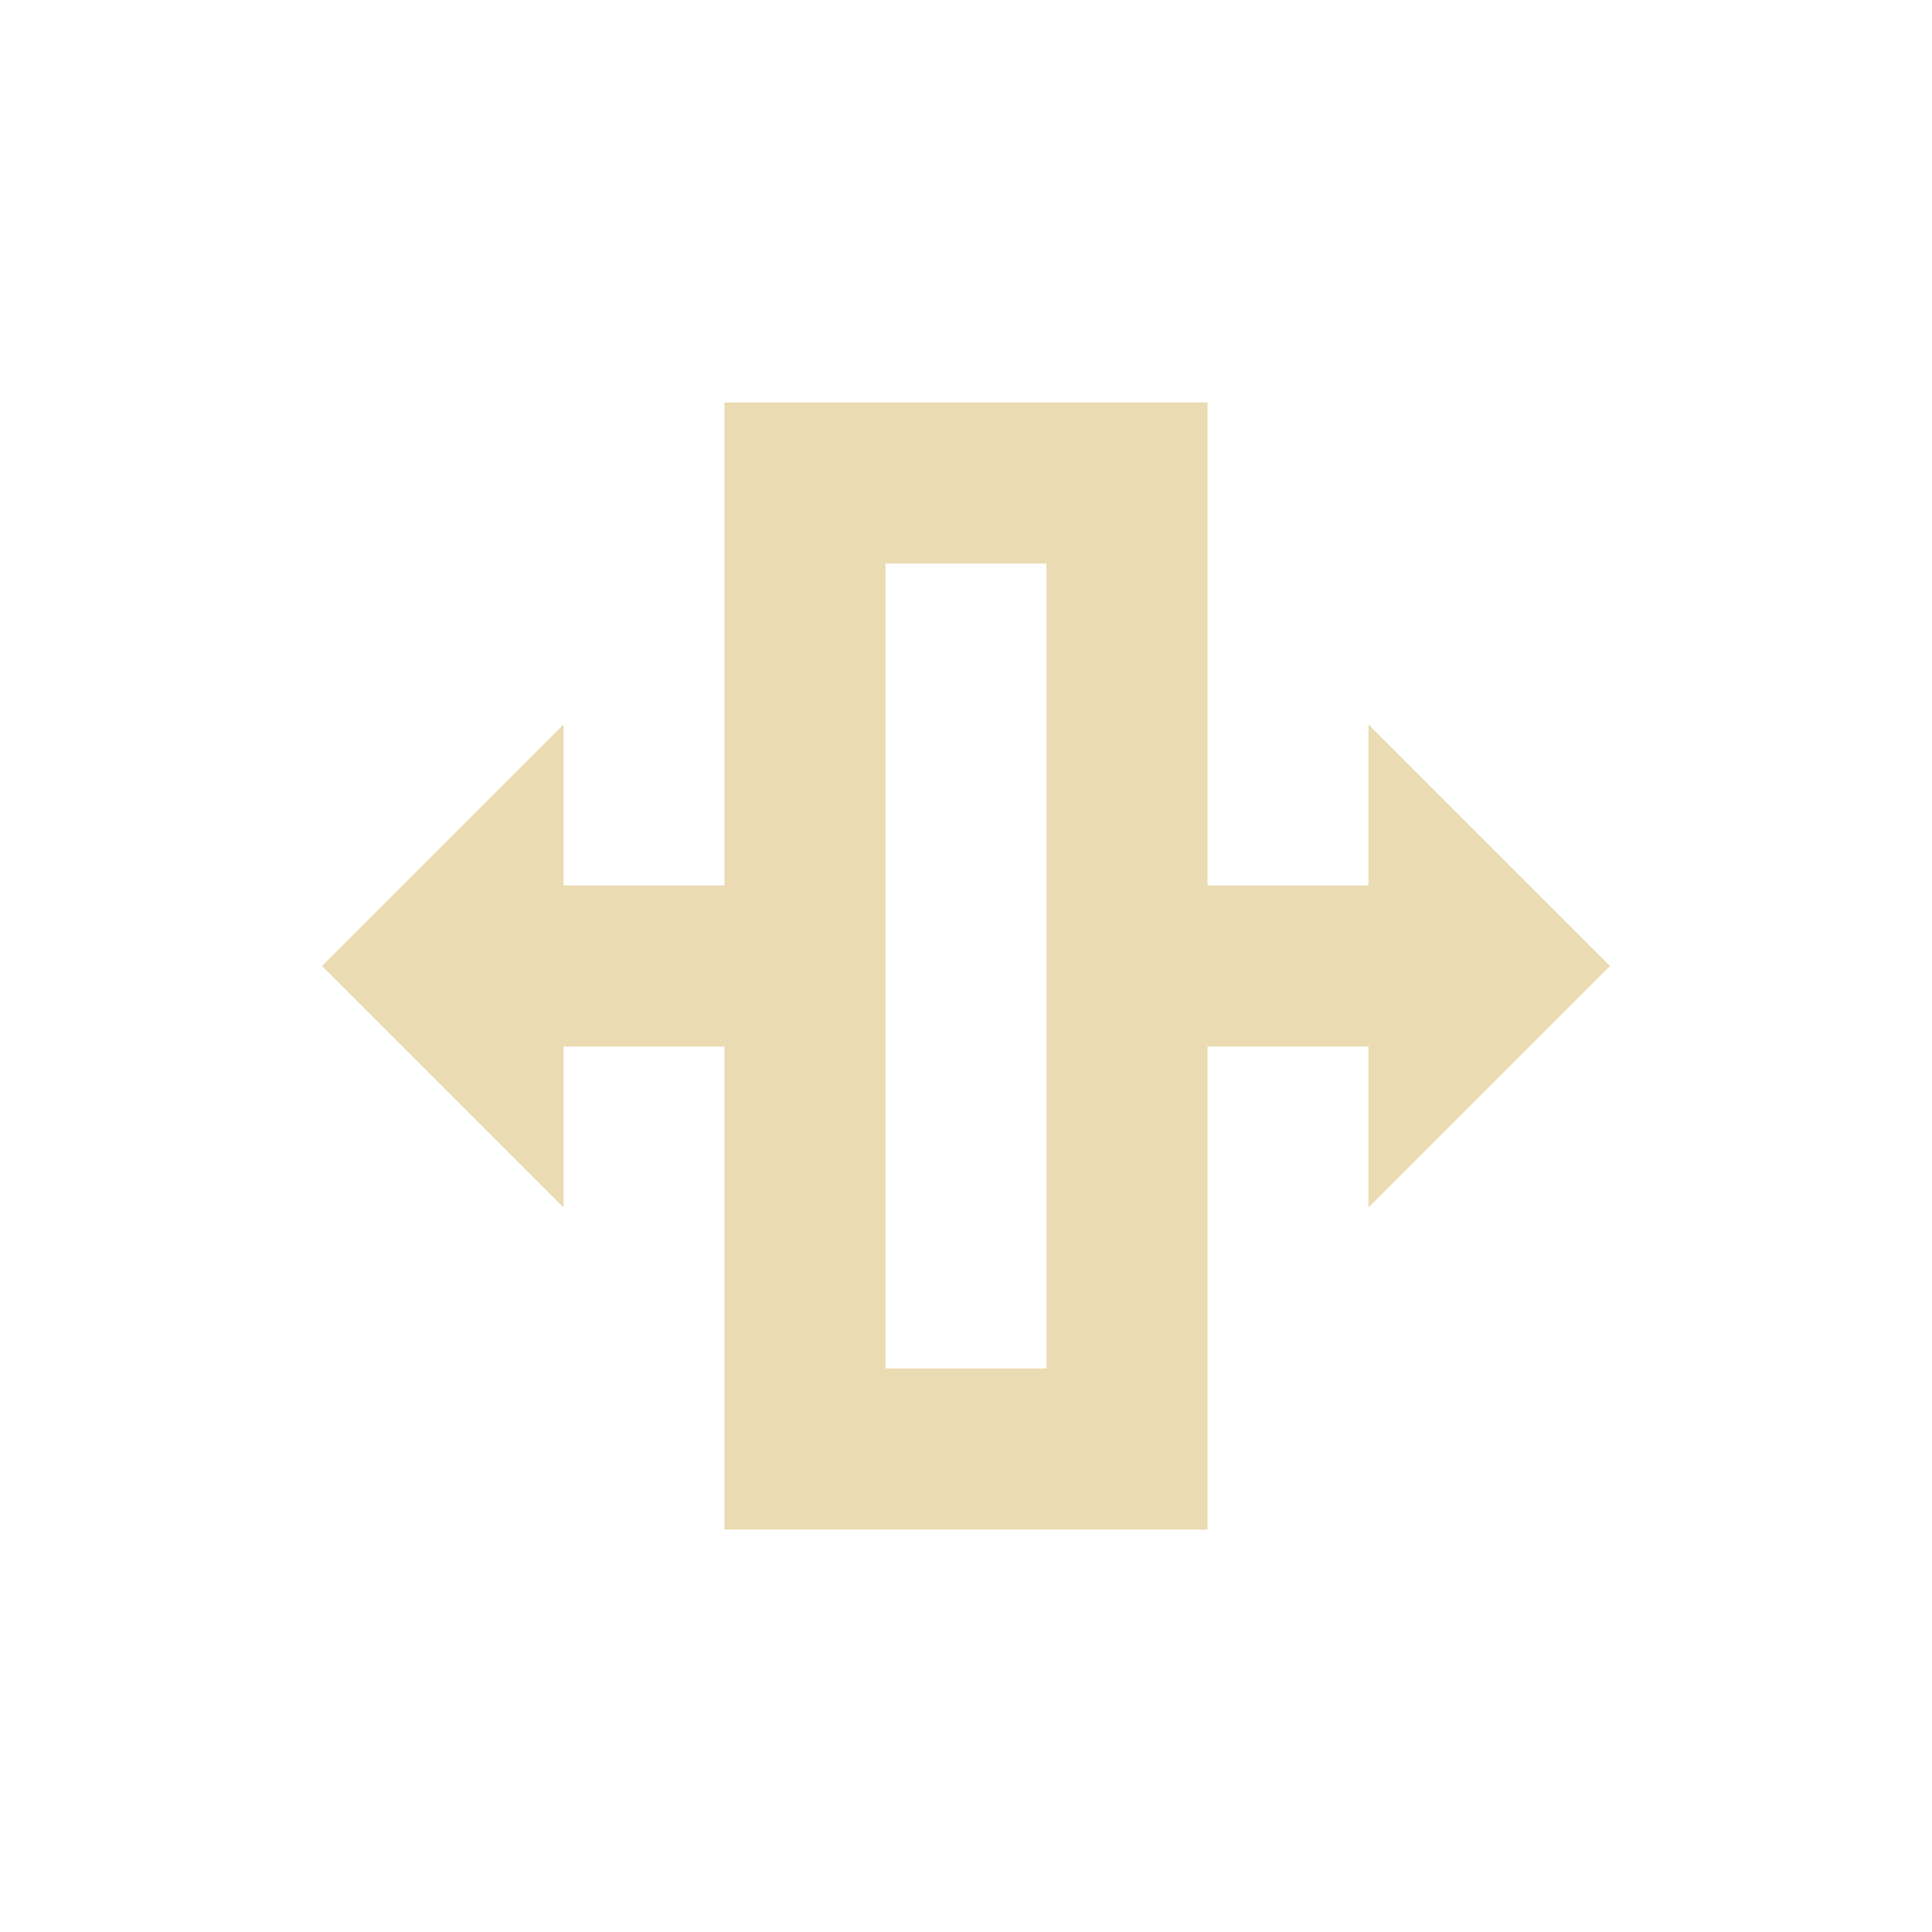
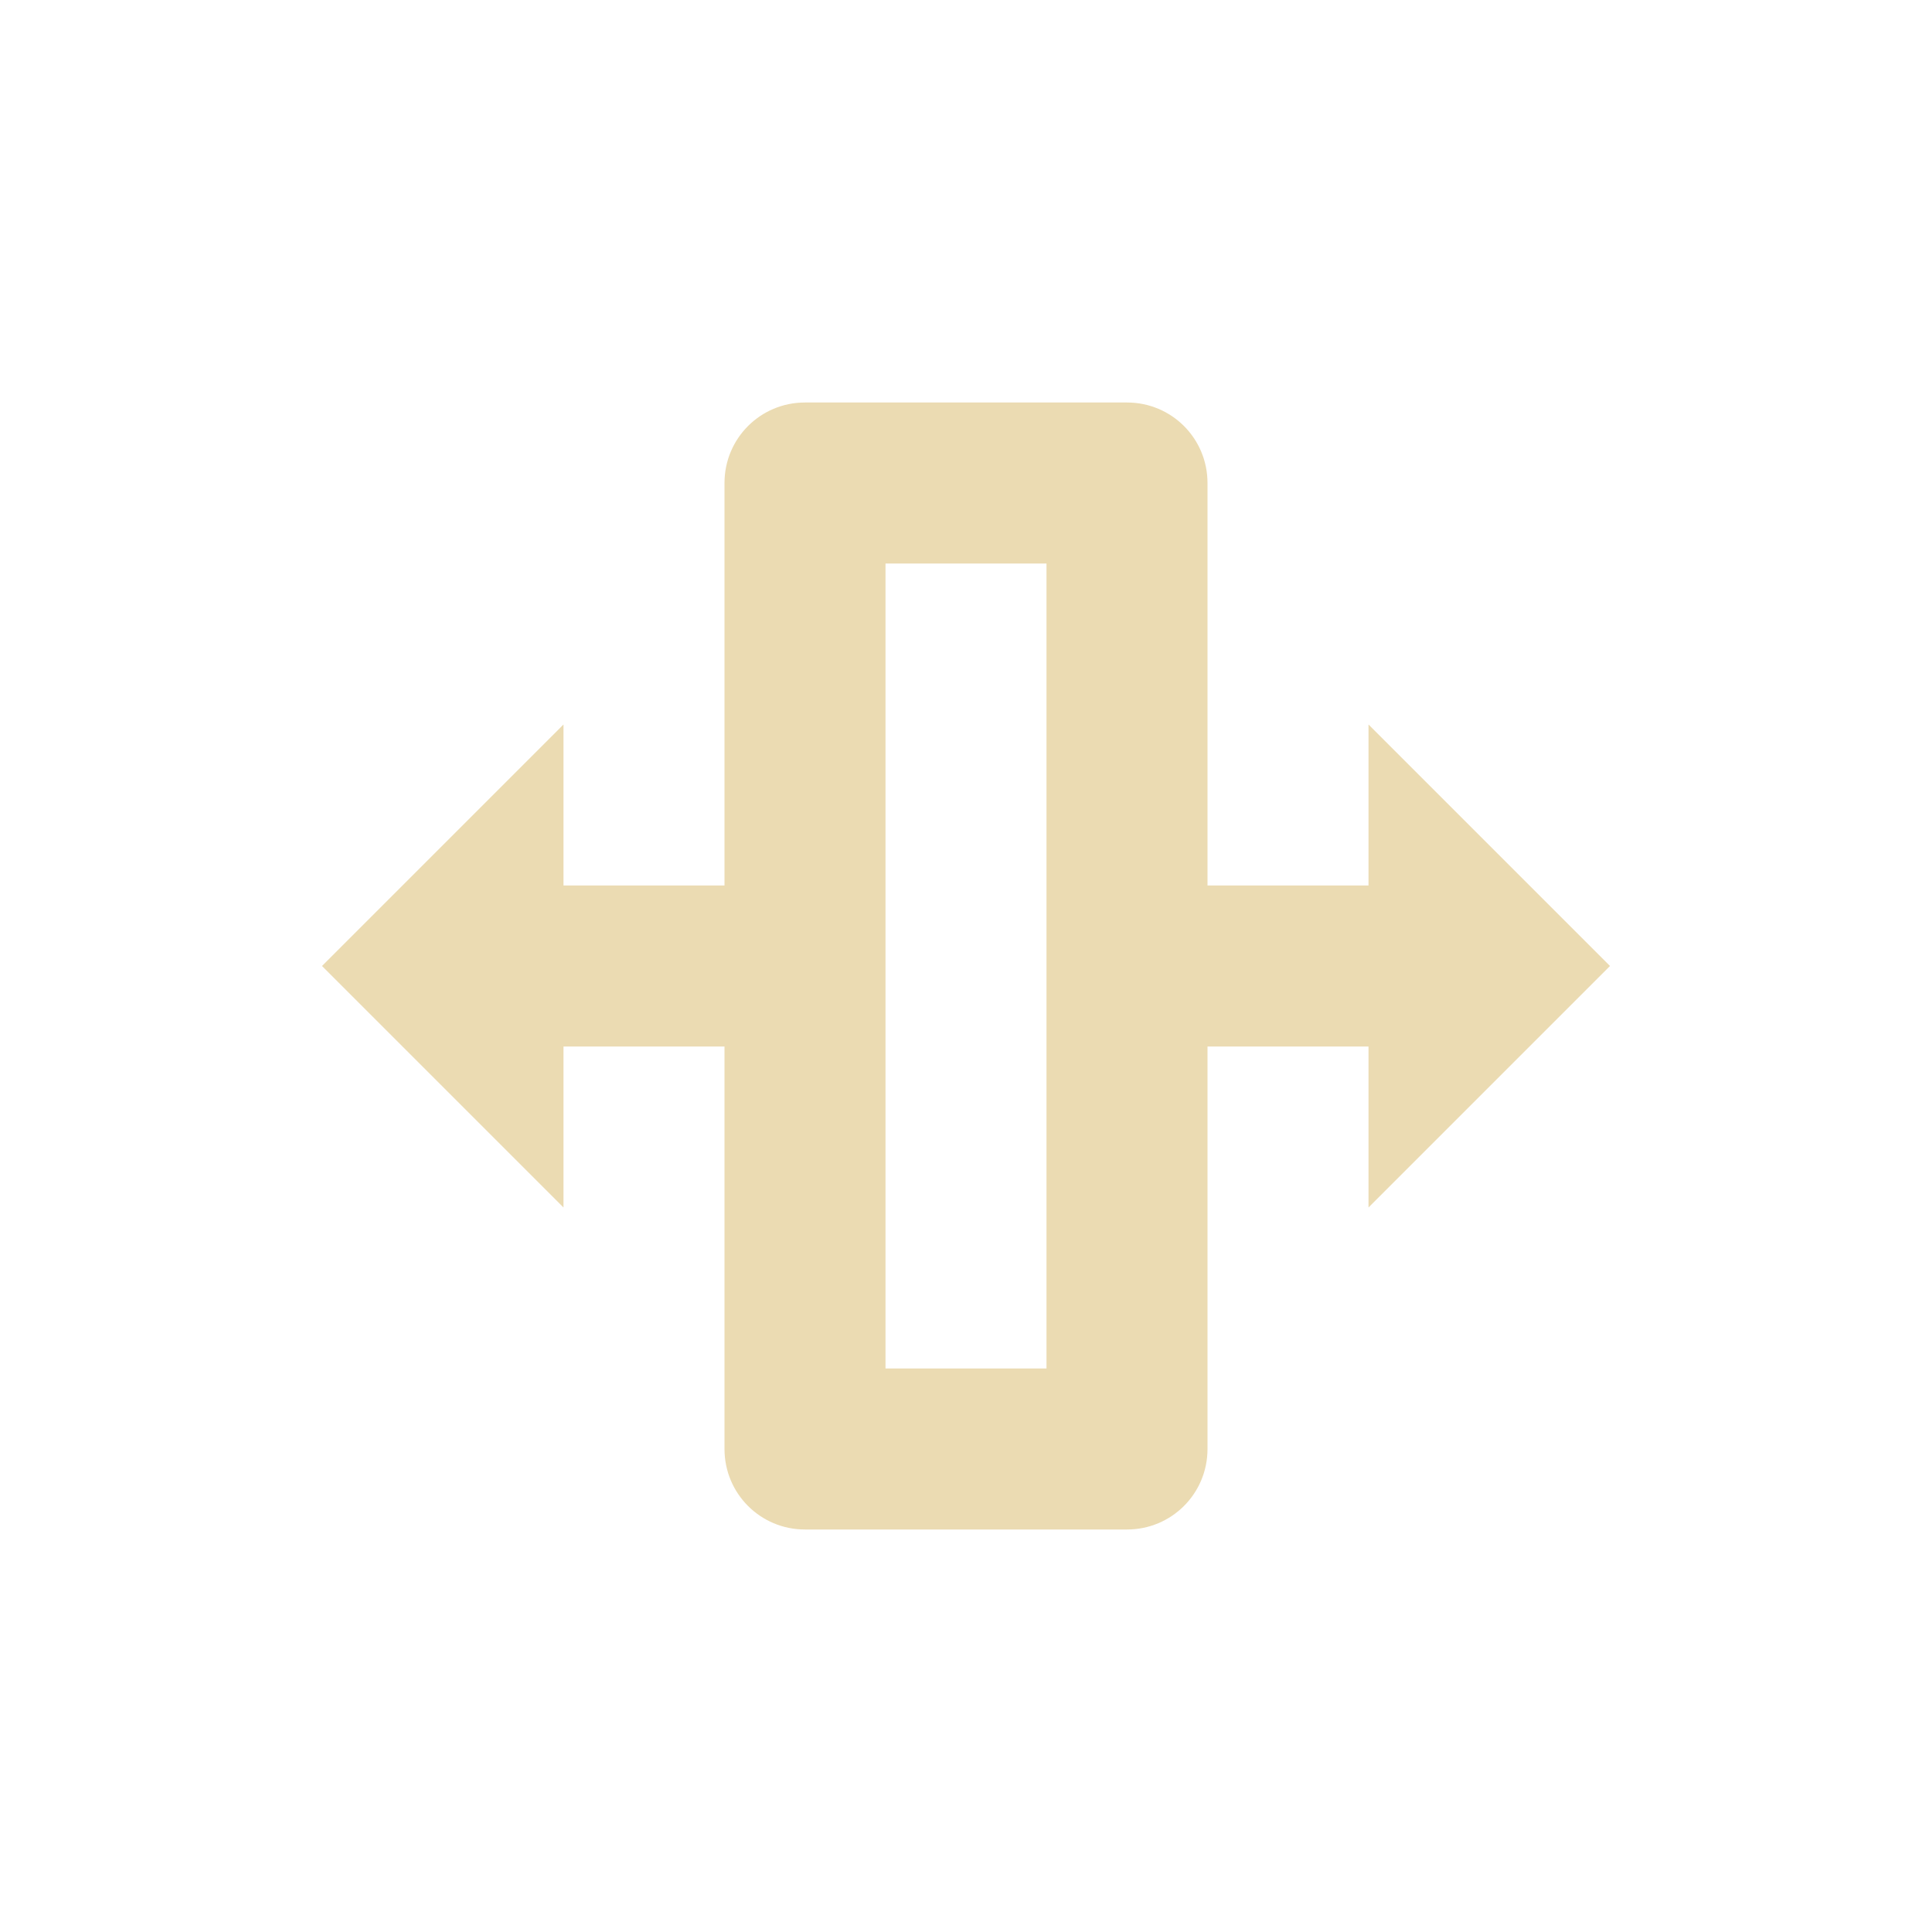
<svg xmlns="http://www.w3.org/2000/svg" width="24" height="24" version="1.1">
  <defs>
    <style type="text/css">.ColorScheme-Text { color:#ebdbb2; } .ColorScheme-Highlight { color:#458588; }</style>
  </defs>
-   <path class="ColorScheme-Text" d="m9 5v6h-2v-2l-3 3 3 3v-2h2v6h6v-6h2v2l3-3-3-3v2h-2v-6h-4zm2 2h2v10h-2z" fill="currentColor" />
+   <path class="ColorScheme-Text" d="m10 5c-0.554 0-1 0.446-1 1v5h-2v-2l-3 3 3 3v-2h2v5c0 0.554 0.446 1 1 1h4c0.554 0 1-0.446 1-1v-5h2v2l3-3-3-3v2h-2v-5c0-0.554-0.446-1-1-1h-4zm1 2h1 1v1 8 1h-1-1v-1-8-1z" fill="currentColor" />
</svg>
